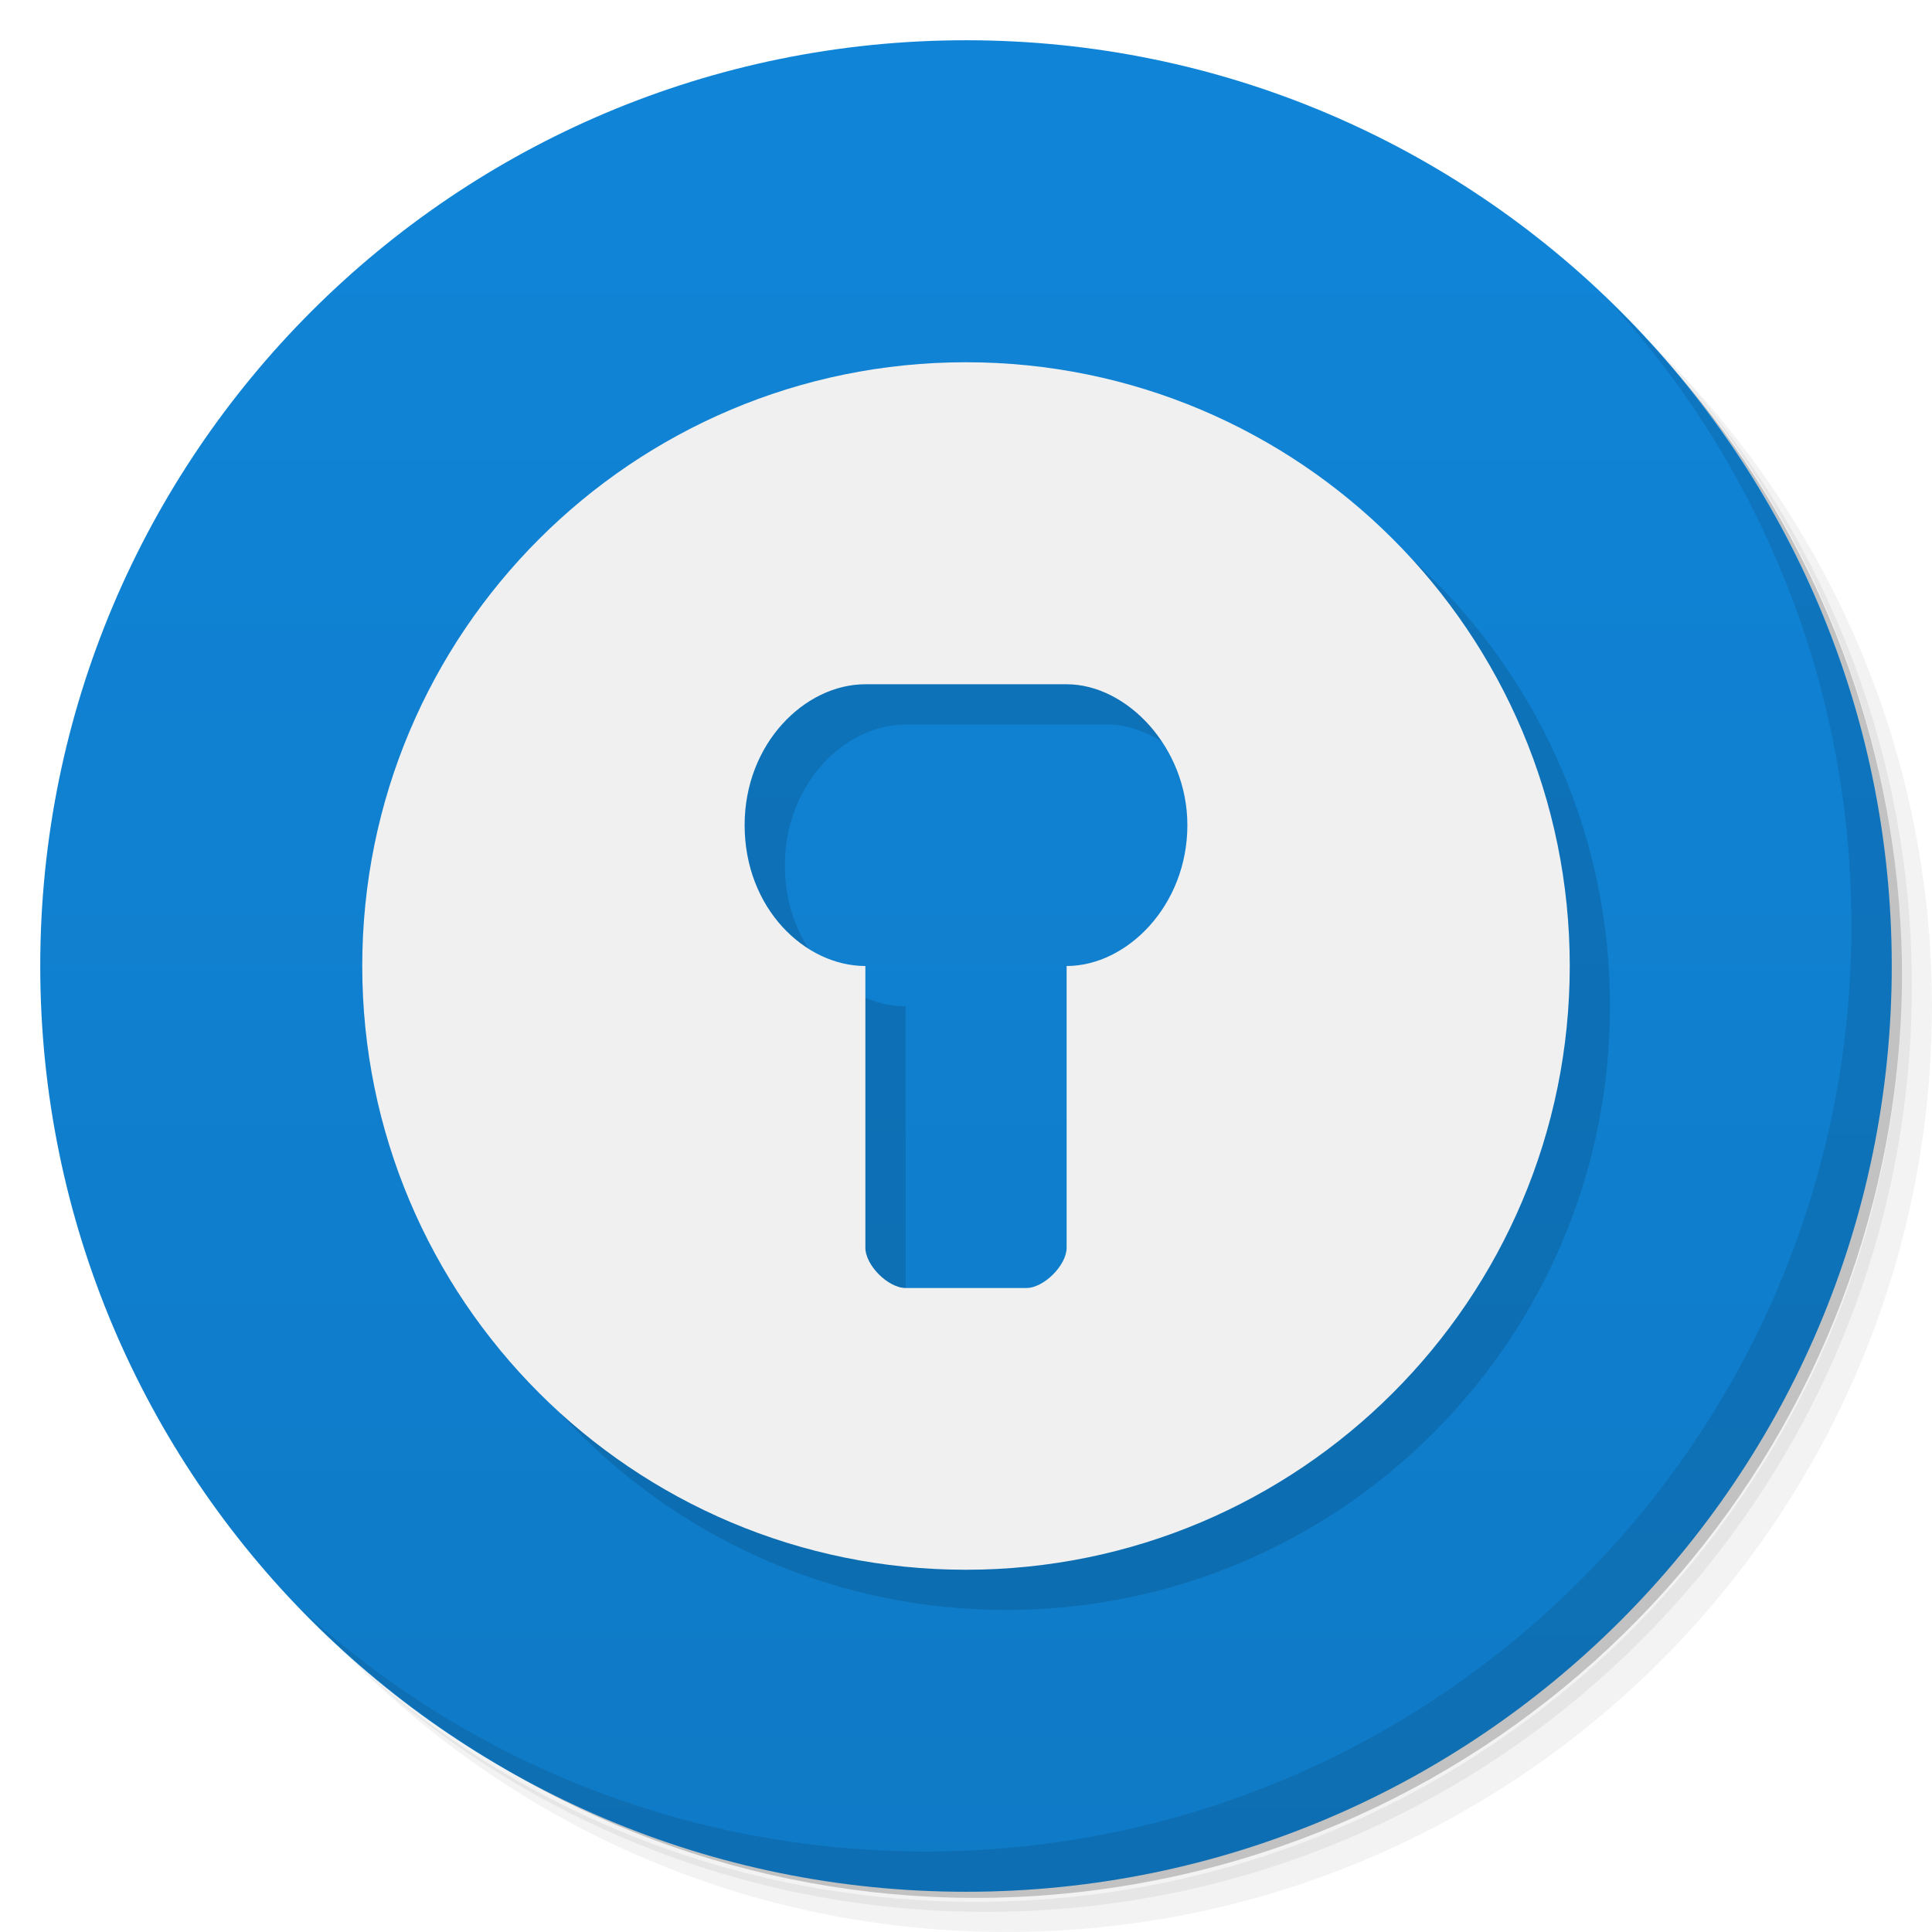
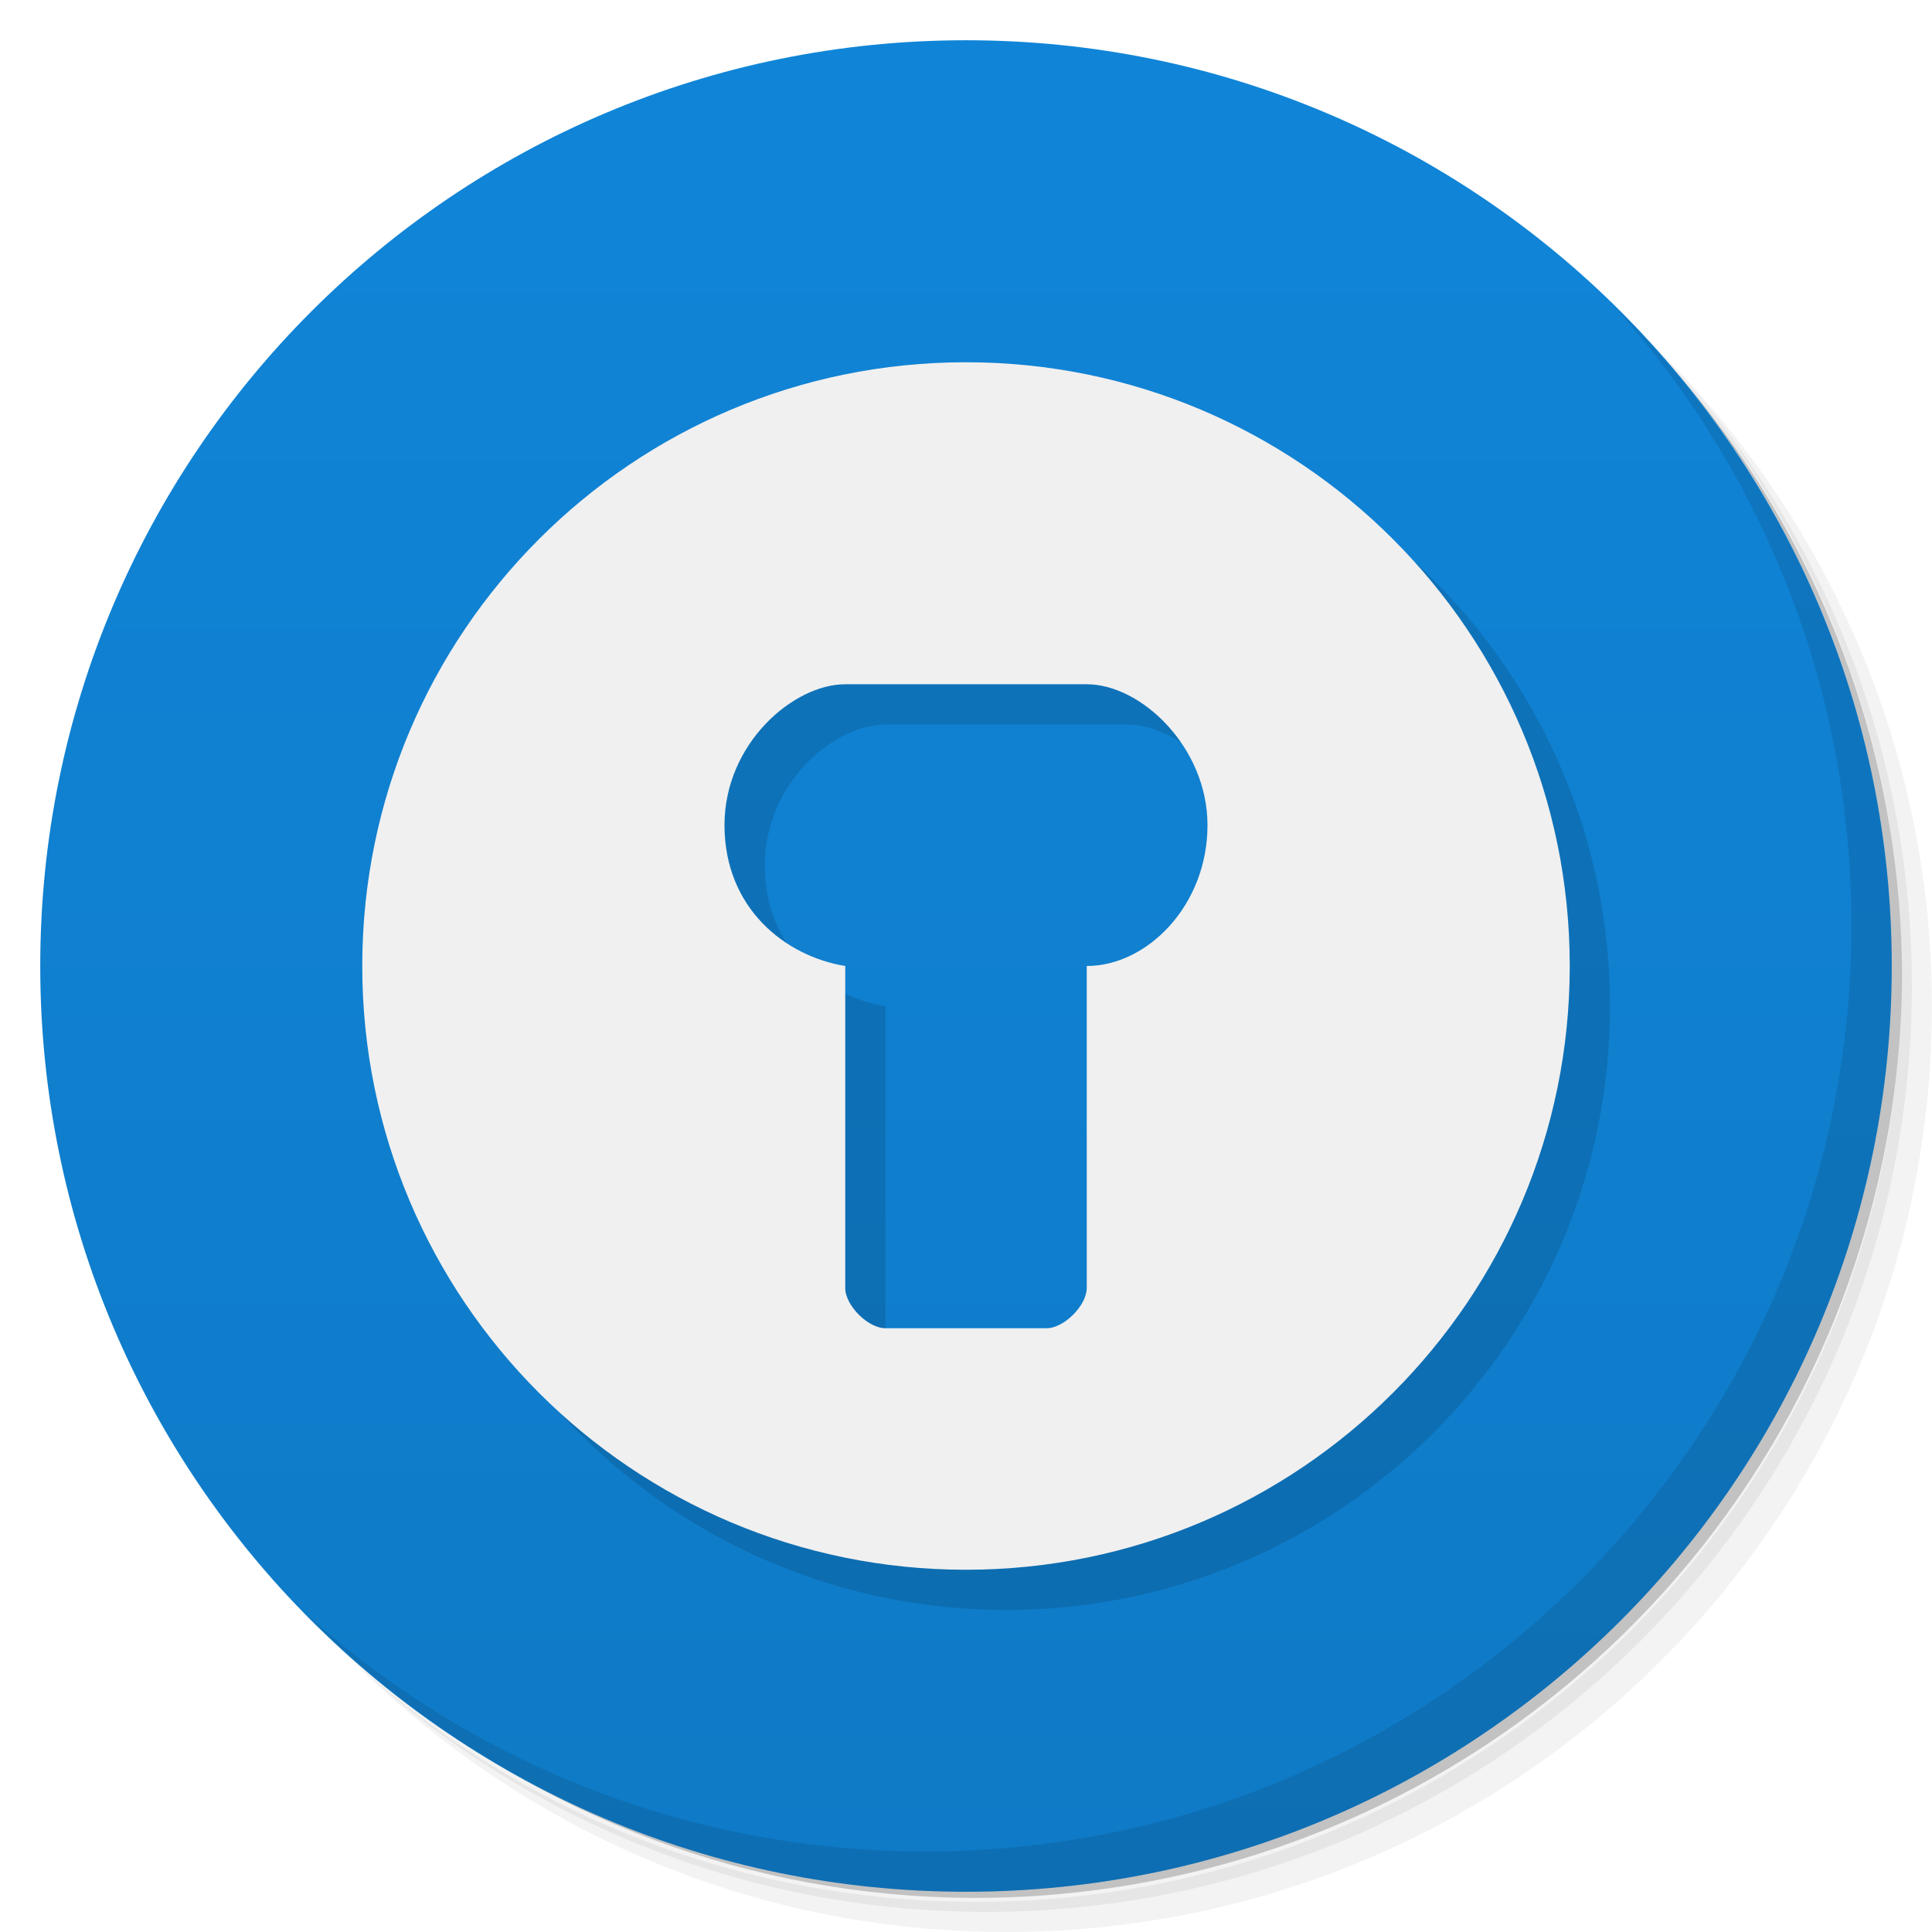
- <svg xmlns="http://www.w3.org/2000/svg" viewBox="0 0 48 48" id="svg2" version="1.1">
+ <svg xmlns="http://www.w3.org/2000/svg" version="1.1" id="svg2" viewBox="0 0 48 48">
  <defs id="defs4">
-     <linearGradient id="linearGradient3856" x1="1" x2="47" gradientUnits="userSpaceOnUse" gradientTransform="matrix(0,-1,1,0,0,48)">
-       <stop style="stop-color:#0f7ac6;stop-opacity:1" id="stop7" />
-       <stop offset="1" style="stop-color:#1085d8;stop-opacity:1" id="stop9" />
+     <linearGradient gradientTransform="matrix(0,-1,1,0,0,48)" gradientUnits="userSpaceOnUse" x2="47" x1="1" id="linearGradient3856">
+       <stop id="stop7" style="stop-color:#0f7ac6;stop-opacity:1" />
+       <stop id="stop9" style="stop-color:#1085d8;stop-opacity:1" offset="1" />
    </linearGradient>
  </defs>
  <g id="g11">
-     <path d="m 36.31 5 c 5.859 4.062 9.688 10.831 9.688 18.5 c 0 12.426 -10.07 22.5 -22.5 22.5 c -7.669 0 -14.438 -3.828 -18.5 -9.688 c 1.037 1.822 2.306 3.499 3.781 4.969 c 4.085 3.712 9.514 5.969 15.469 5.969 c 12.703 0 23 -10.298 23 -23 c 0 -5.954 -2.256 -11.384 -5.969 -15.469 c -1.469 -1.475 -3.147 -2.744 -4.969 -3.781 z m 4.969 3.781 c 3.854 4.113 6.219 9.637 6.219 15.719 c 0 12.703 -10.297 23 -23 23 c -6.081 0 -11.606 -2.364 -15.719 -6.219 c 4.16 4.144 9.883 6.719 16.219 6.719 c 12.703 0 23 -10.298 23 -23 c 0 -6.335 -2.575 -12.06 -6.719 -16.219 z" style="opacity:0.05" id="path13" />
-     <path d="m 41.28 8.781 c 3.712 4.085 5.969 9.514 5.969 15.469 c 0 12.703 -10.297 23 -23 23 c -5.954 0 -11.384 -2.256 -15.469 -5.969 c 4.113 3.854 9.637 6.219 15.719 6.219 c 12.703 0 23 -10.298 23 -23 c 0 -6.081 -2.364 -11.606 -6.219 -15.719 z" style="opacity:0.1" id="path15" />
-     <path d="m 31.25 2.375 c 8.615 3.154 14.75 11.417 14.75 21.13 c 0 12.426 -10.07 22.5 -22.5 22.5 c -9.708 0 -17.971 -6.135 -21.12 -14.75 a 23 23 0 0 0 44.875 -7 a 23 23 0 0 0 -16 -21.875 z" style="opacity:0.2" id="path17" />
+     <path id="path13" style="opacity:0.05" d="m 36.31 5 c 5.859 4.062 9.688 10.831 9.688 18.5 c 0 12.426 -10.07 22.5 -22.5 22.5 c -7.669 0 -14.438 -3.828 -18.5 -9.688 c 1.037 1.822 2.306 3.499 3.781 4.969 c 4.085 3.712 9.514 5.969 15.469 5.969 c 12.703 0 23 -10.298 23 -23 c 0 -5.954 -2.256 -11.384 -5.969 -15.469 c -1.469 -1.475 -3.147 -2.744 -4.969 -3.781 z m 4.969 3.781 c 3.854 4.113 6.219 9.637 6.219 15.719 c 0 12.703 -10.297 23 -23 23 c -6.081 0 -11.606 -2.364 -15.719 -6.219 c 4.16 4.144 9.883 6.719 16.219 6.719 c 12.703 0 23 -10.298 23 -23 c 0 -6.335 -2.575 -12.06 -6.719 -16.219 z" />
+     <path id="path15" style="opacity:0.1" d="m 41.28 8.781 c 3.712 4.085 5.969 9.514 5.969 15.469 c 0 12.703 -10.297 23 -23 23 c -5.954 0 -11.384 -2.256 -15.469 -5.969 c 4.113 3.854 9.637 6.219 15.719 6.219 c 12.703 0 23 -10.298 23 -23 c 0 -6.081 -2.364 -11.606 -6.219 -15.719 z" />
+     <path id="path17" style="opacity:0.2" d="m 31.25 2.375 c 8.615 3.154 14.75 11.417 14.75 21.13 c 0 12.426 -10.07 22.5 -22.5 22.5 c -9.708 0 -17.971 -6.135 -21.12 -14.75 a 23 23 0 0 0 44.875 -7 a 23 23 0 0 0 -16 -21.875 z" />
  </g>
-   <path d="M 1,24 C 1,11.297 11.297,1 24,1 36.703,1 47,11.297 47,24 47,36.703 36.703,47 24,47 11.297,47 1,36.703 1,24 z" style="fill:url(#linearGradient3856);fill-opacity:1" id="path19" />
+   <path id="path19" style="fill:url(#linearGradient3856);fill-opacity:1" d="M 1,24 C 1,11.297 11.297,1 24,1 36.703,1 47,11.297 47,24 47,36.703 36.703,47 24,47 11.297,47 1,36.703 1,24 z" />
  <g id="g57">
-     <path d="m 40.03 7.531 c 3.712 4.084 5.969 9.514 5.969 15.469 0 12.703 -10.297 23 -23 23 c -5.954 0 -11.384 -2.256 -15.469 -5.969 4.178 4.291 10.01 6.969 16.469 6.969 c 12.703 0 23 -10.298 23 -23 0 -6.462 -2.677 -12.291 -6.969 -16.469 z" style="opacity:0.1" id="path59" />
+     <path id="path59" style="opacity:0.1" d="m 40.03 7.531 c 3.712 4.084 5.969 9.514 5.969 15.469 0 12.703 -10.297 23 -23 23 c -5.954 0 -11.384 -2.256 -15.469 -5.969 4.178 4.291 10.01 6.969 16.469 6.969 c 12.703 0 23 -10.298 23 -23 0 -6.462 -2.677 -12.291 -6.969 -16.469 z" />
  </g>
-   <g transform="matrix(0.6521804,0,0,0.6521376,9.34689,9.348766)" id="g4159" style="fill:#000000;fill-opacity:0.118">
-     <path style="fill:#000000;fill-opacity:0.118" d="M 23.998,9 C 15.713,9 9,15.716 9,24 c 10e-7,8.284 6.713,15 14.998,15 C 32.283,39 39,32.284 39,24 39,15.716 32.283,9 23.998,9 Z M 21.5,17 l 5,0 c 1.5,0 3,1.575 3,3.5 0,1.997 -1.5,3.5 -3,3.5 l 0,7 c 0,0.434 -0.565,1 -1,1 l -3,0 c -0.435,0 -1,-0.565 -1,-1 l 0,-7 c -1.5,0 -3,-1.431 -3,-3.5 0,-2.033 1.5,-3.5 3,-3.5 z" transform="matrix(1.533318,0,0,1.533419,-12.79844,-12.80215)" id="path4161" />
+   <g style="fill:#000000;fill-opacity:0.118" id="g4169" transform="matrix(0.6521804,0,0,0.6521376,9.34689,9.348766)">
+     <path id="path4171" transform="matrix(1.533318,0,0,1.533419,-12.79844,-12.80215)" d="M 23.998,9 C 15.713,9 9,15.716 9,24 c 10e-7,8.284 6.713,15 14.998,15 C 32.283,39 39,32.284 39,24 39,15.716 32.283,9 23.998,9 Z M 21,17 l 6,0 c 1.36,0 3,1.575 3,3.5 0,1.997 -1.5,3.5 -3,3.5 l 0,8 c 0,0.434 -0.565,1 -1,1 l -4,0 c -0.435,0 -1,-0.565 -1,-1 l 0,-8 C 19.513,23.758 18,22.569 18,20.5 18,18.467 19.716,17 21,17 Z" style="fill:#000000;fill-opacity:0.118" />
  </g>
-   <g style="fill:#f0f0f0;fill-opacity:1" id="g4168" transform="matrix(0.6521804,0,0,0.6521376,8.34689,8.348766)">
-     <path id="path4170" transform="matrix(1.533318,0,0,1.533419,-12.79844,-12.80215)" d="M 23.998,9 C 15.713,9 9,15.716 9,24 c 10e-7,8.284 6.713,15 14.998,15 C 32.283,39 39,32.284 39,24 39,15.716 32.283,9 23.998,9 Z M 21.5,17 l 5,0 c 1.5,0 3,1.575 3,3.5 0,1.997 -1.5,3.5 -3,3.5 l 0,7 c 0,0.434 -0.565,1 -1,1 l -3,0 c -0.435,0 -1,-0.565 -1,-1 l 0,-7 c -1.5,0 -3,-1.431 -3,-3.5 0,-2.033 1.5,-3.5 3,-3.5 z" style="fill:#f0f0f0;fill-opacity:1" />
+   <g transform="matrix(0.6521804,0,0,0.6521376,8.34689,8.348766)" id="g4168" style="fill:#f0f0f0;fill-opacity:1">
+     <path style="fill:#f0f0f0;fill-opacity:1" d="M 23.998,9 C 15.713,9 9,15.716 9,24 c 10e-7,8.284 6.713,15 14.998,15 C 32.283,39 39,32.284 39,24 39,15.716 32.283,9 23.998,9 Z M 21,17 l 6,0 c 1.36,0 3,1.575 3,3.5 0,1.997 -1.5,3.5 -3,3.5 l 0,8 c 0,0.434 -0.565,1 -1,1 l -4,0 c -0.435,0 -1,-0.565 -1,-1 l 0,-8 C 19.513,23.758 18,22.569 18,20.5 18,18.467 19.716,17 21,17 Z" transform="matrix(1.533318,0,0,1.533419,-12.79844,-12.80215)" id="path4170" />
  </g>
</svg>
